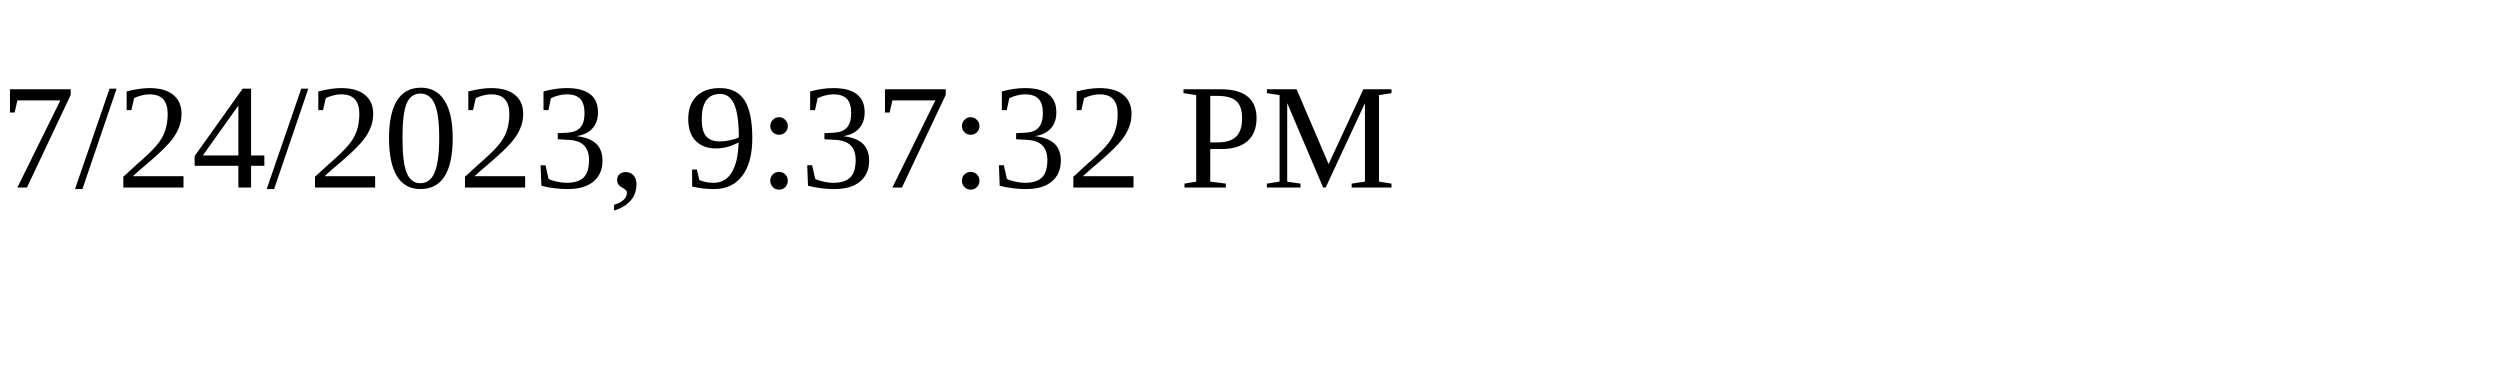
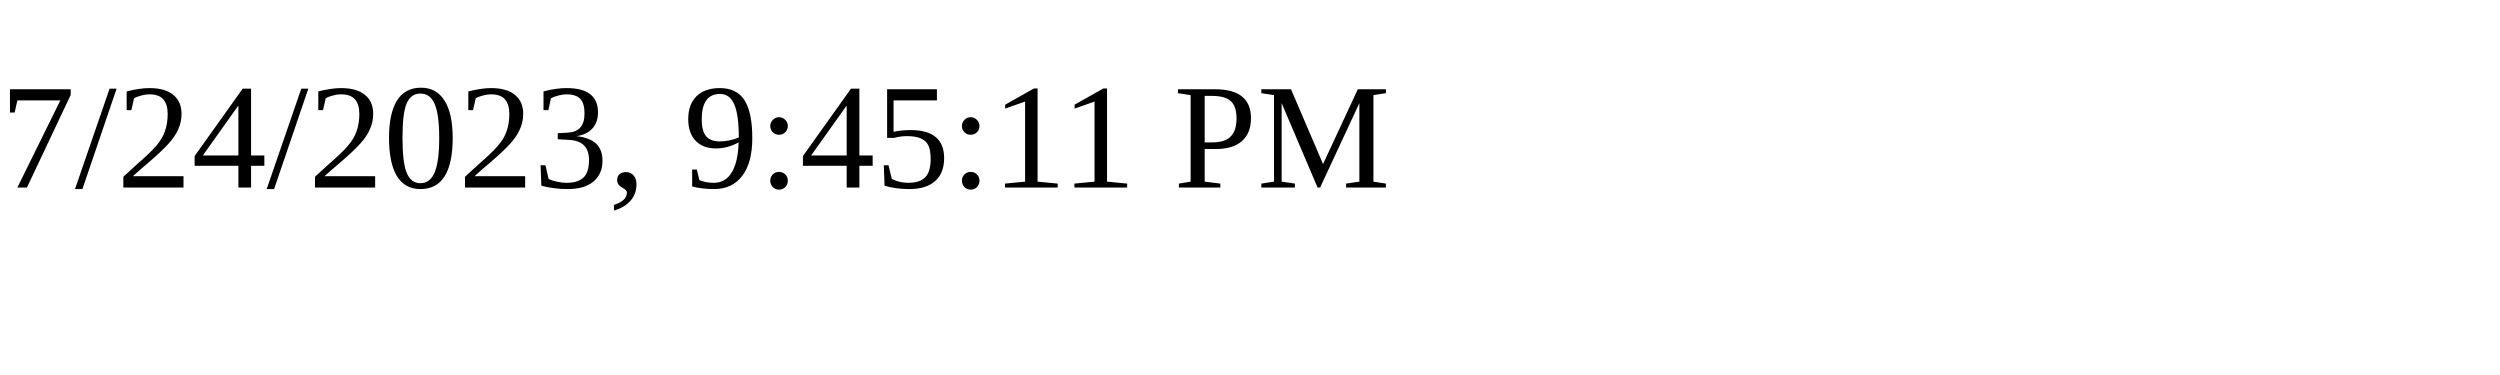
<svg xmlns="http://www.w3.org/2000/svg" height="30" width="200">
-   <text x="0" y="15">7/24/2023, 9:37:32 PM</text>
+   <text x="0" y="15">7/24/2023, 9:45:11 PM</text>
</svg>
